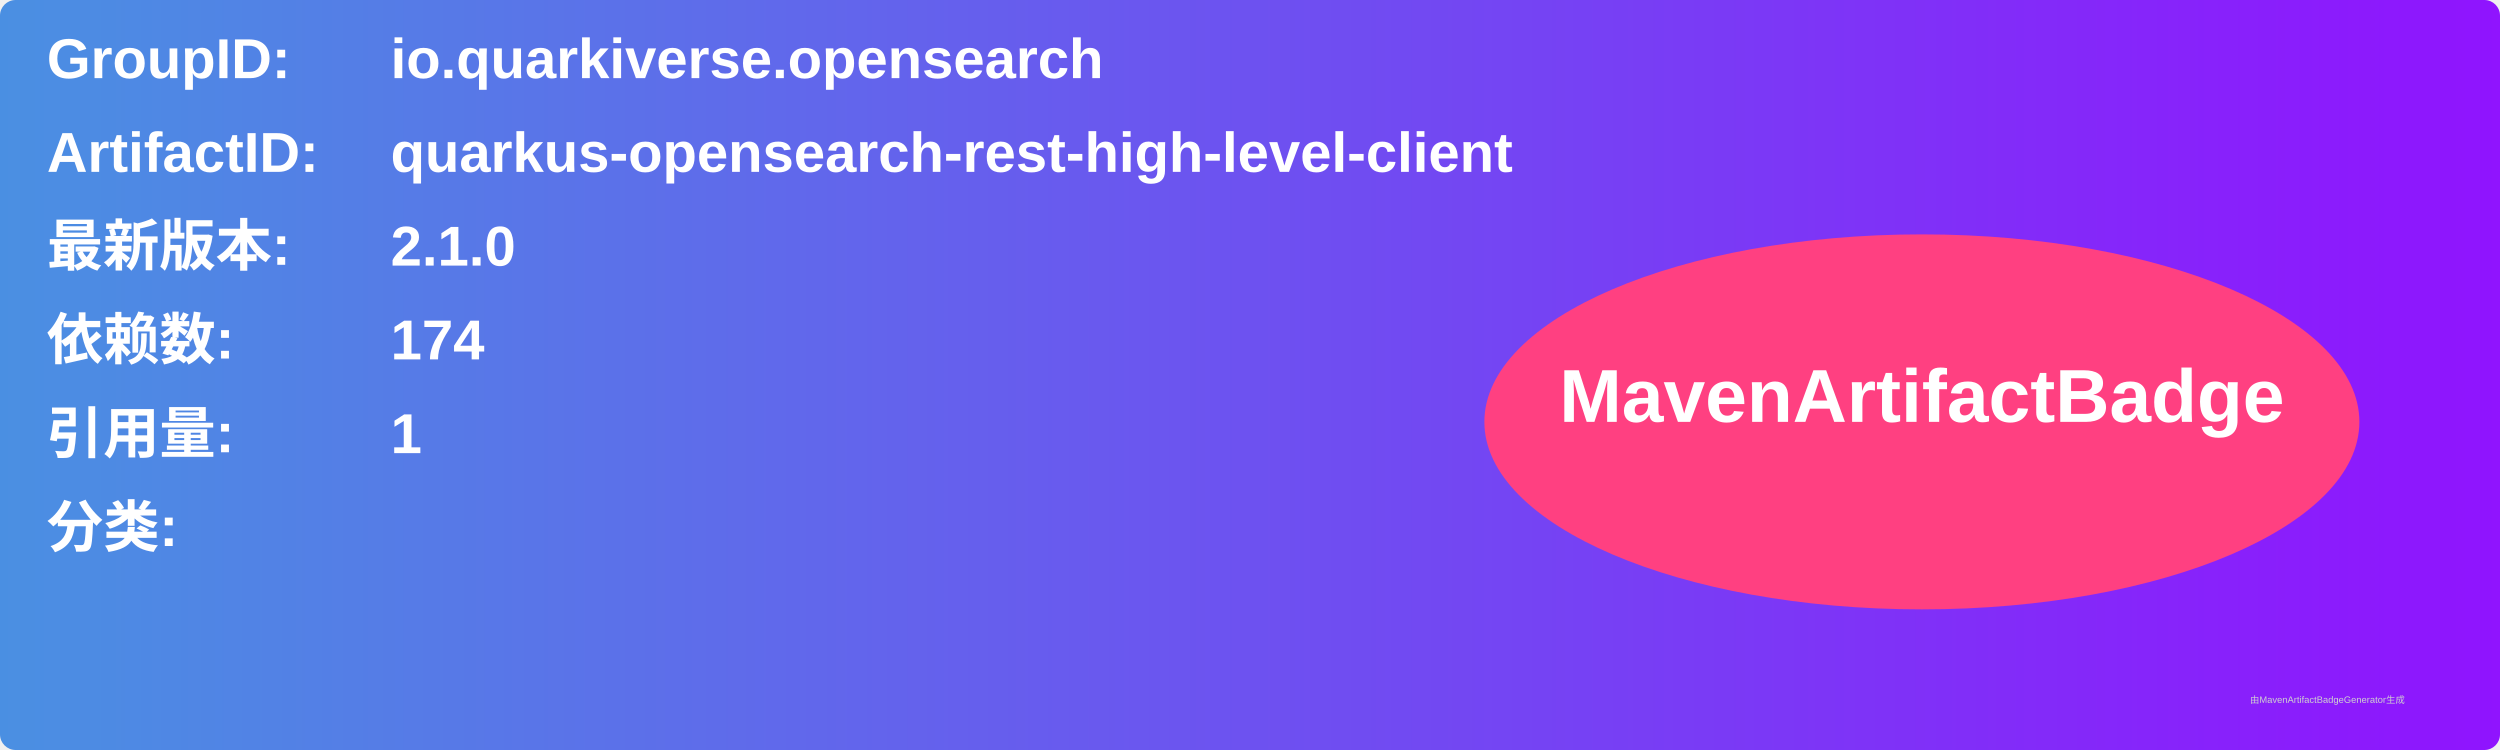
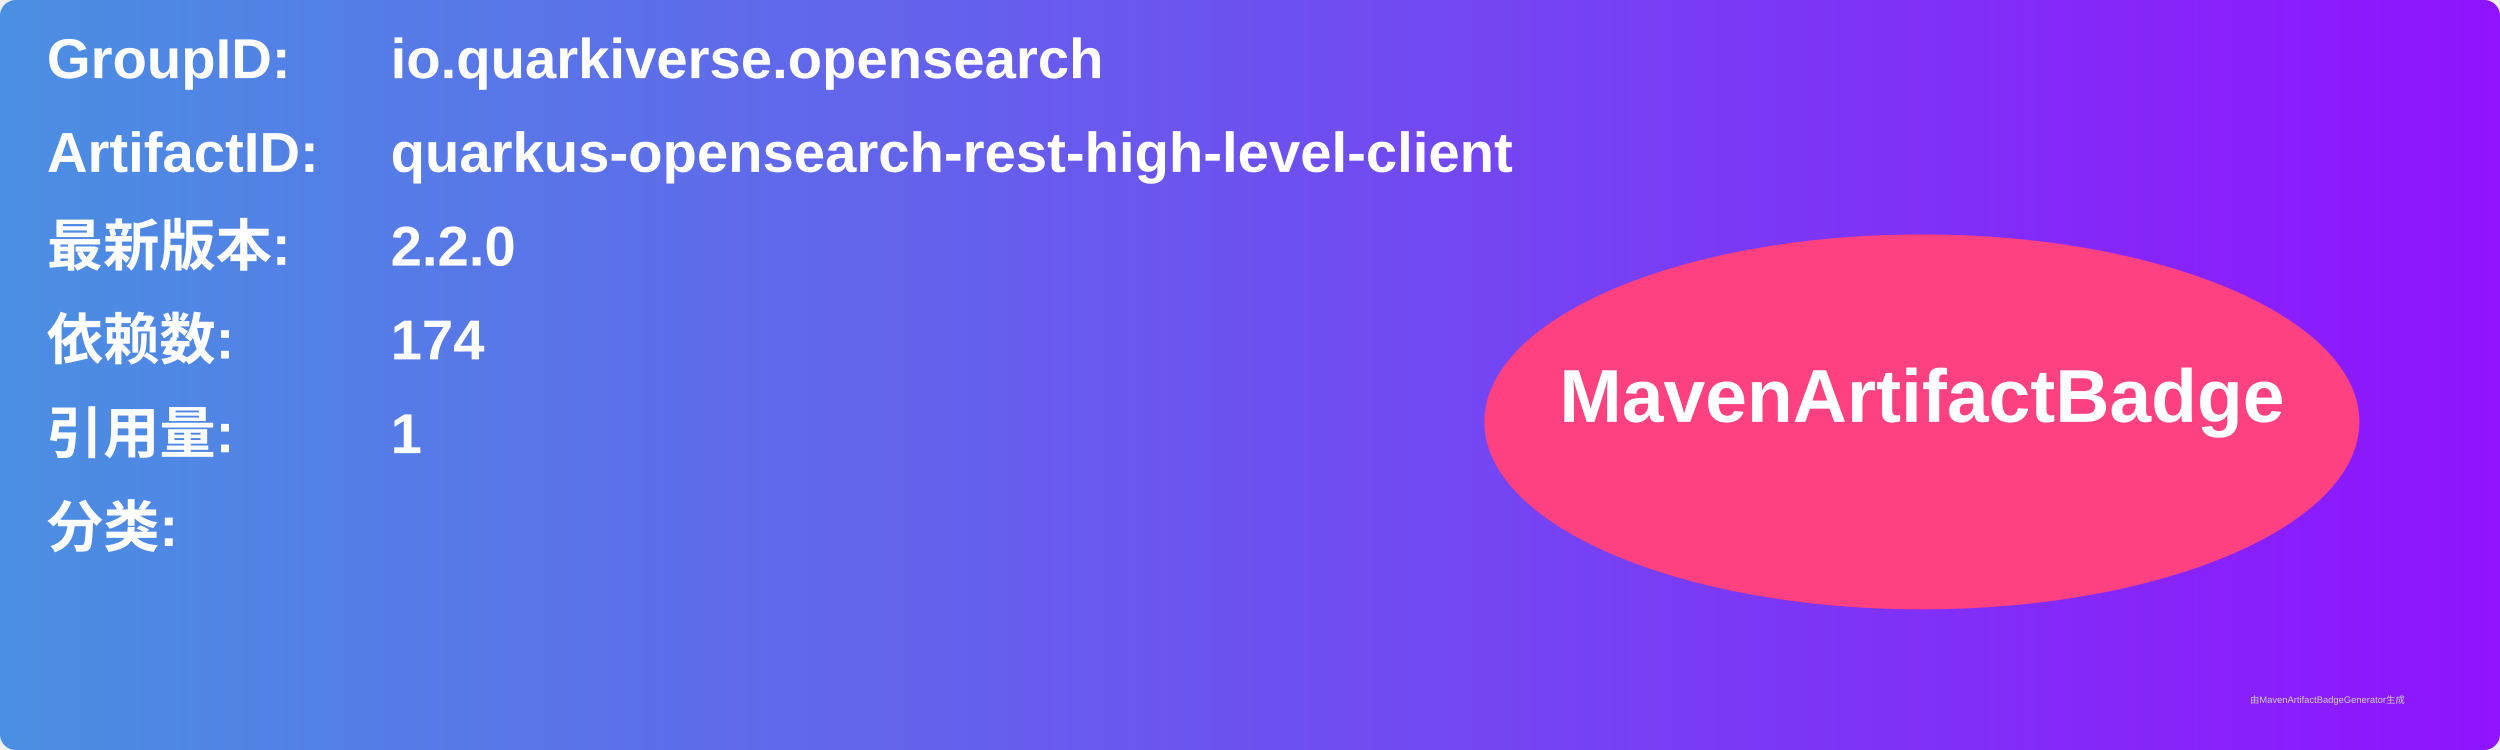
<svg xmlns="http://www.w3.org/2000/svg" width="800" height="240" viewBox="0 0 800 240">
  <linearGradient id="grad" x1="0%" y1="0%" x2="100%" y2="0%">
    <stop offset="0%" stop-color="#4a90e2" />
    <stop offset="100%" stop-color="#9013fe" />
  </linearGradient>
  <rect width="100%" height="100%" rx="5" ry="5" fill="url(#grad)" />
  <g transform="translate(15, 15)">
    <text x="0" y="10" font-family="Arial" font-size="18" fill="white" font-weight="bold" width="260">GroupID:</text>
    <text x="110" y="10" font-family="Arial" font-size="18" fill="white" font-weight="bold" width="460">io.quarkiverse.opensearch</text>
    <text x="0" y="40" font-family="Arial" font-size="18" fill="white" font-weight="bold" width="260">ArtifactID:</text>
    <text x="110" y="40" font-family="Arial" font-size="18" fill="white" font-weight="bold" width="460">quarkus-opensearch-rest-high-level-client</text>
    <text x="0" y="70" font-family="Arial" font-size="18" fill="white" font-weight="bold">最新版本:</text>
    <text x="110" y="70" font-family="Arial" font-size="18" fill="white" font-weight="bold">
-       <tspan font-weight="bold">2.1.0</tspan>
+       <tspan font-weight="bold">2.2.0</tspan>
    </text>
    <text x="0" y="100" font-family="Arial" font-size="18" fill="white" font-weight="bold">依赖数: </text>
    <text x="110" y="100" font-family="Arial" font-size="18" fill="white">
      <tspan font-weight="bold">174</tspan>
    </text>
    <text x="0" y="130" font-family="Arial" font-size="18" fill="white" font-weight="bold">引用量: </text>
    <text x="110" y="130" font-family="Arial" font-size="18" fill="white">
      <tspan font-weight="bold">1</tspan>
    </text>
    <text x="0" y="160" font-family="Arial" font-size="18" fill="white" font-weight="bold">分类:</text>
    <text x="10" y="190" font-family="Arial" font-size="10" fill="white">
      <tspan font-weight="bold" />
    </text>
    <ellipse cx="600" cy="120" rx="140" ry="60" fill="#ff4081" />
    <text x="600" y="120" text-anchor="middle" font-family="Arial" font-size="24" fill="white" font-weight="bold">MavenArtifactBadge</text>
  </g>
  <text x="720" y="225" font-family="Arial" font-size="3" fill="#d0d0d0">由MavenArtifactBadgeGenerator生成</text>
</svg>
